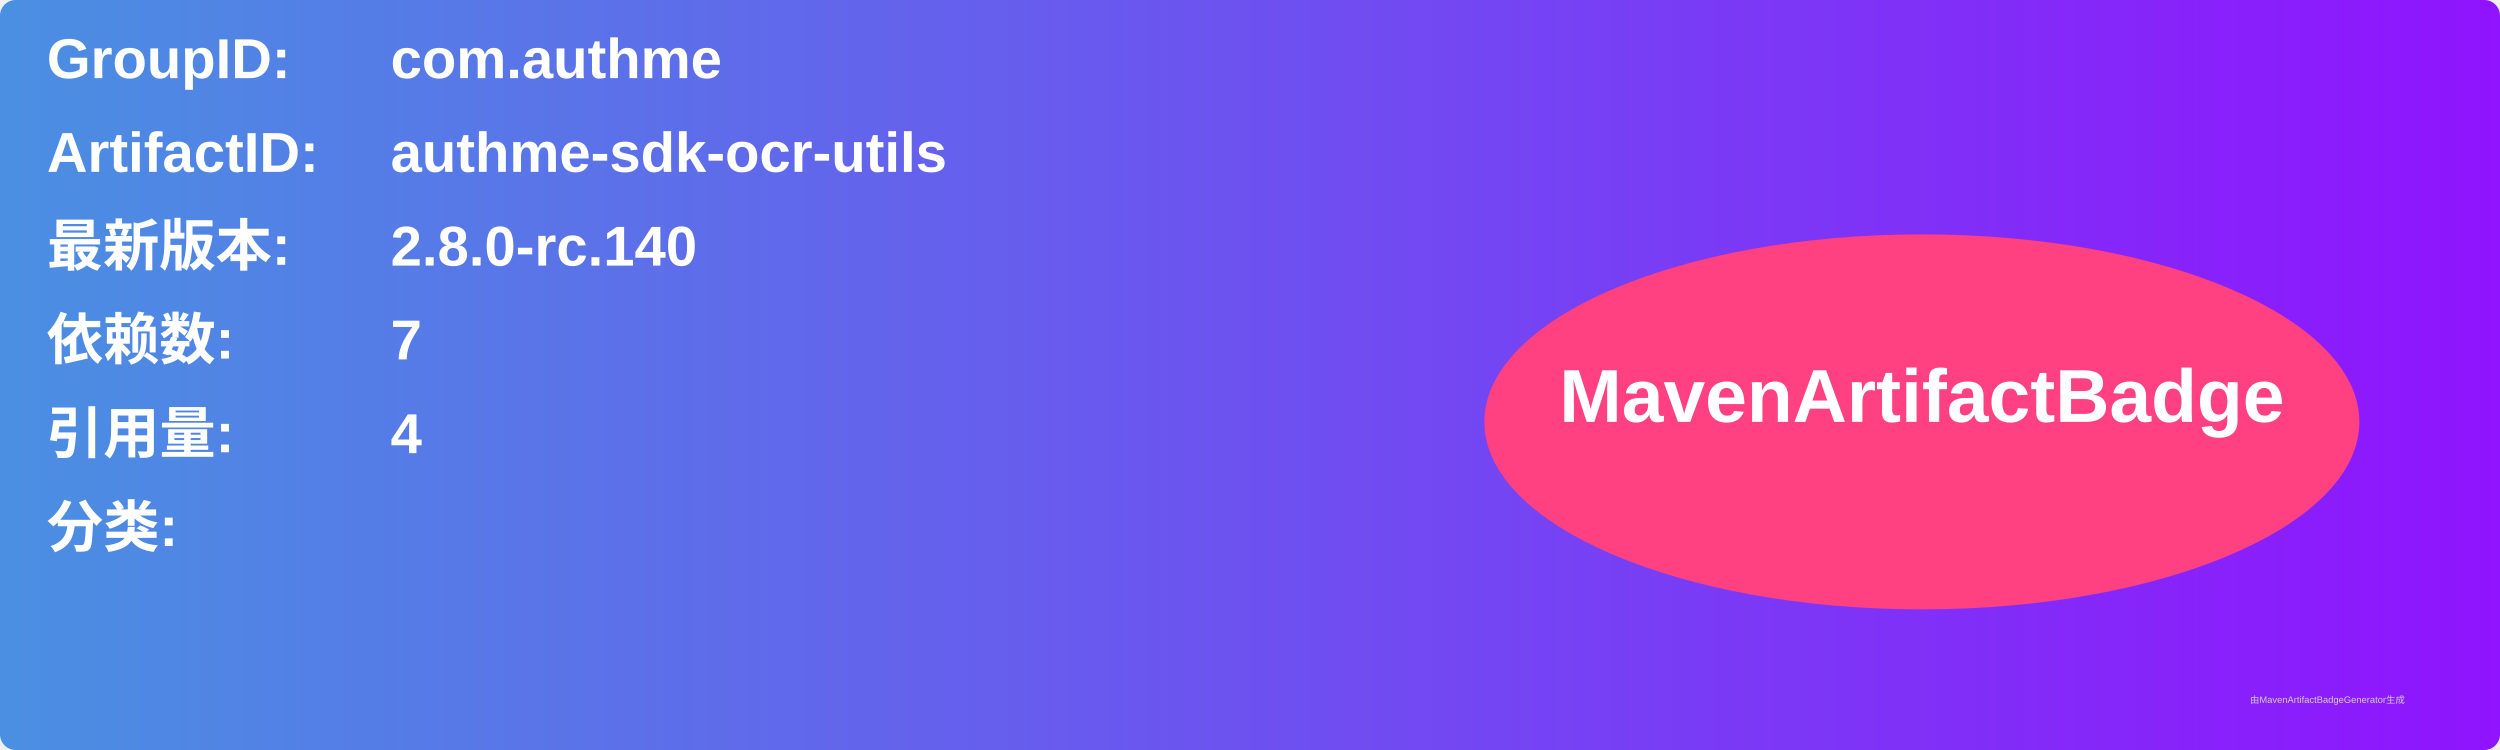
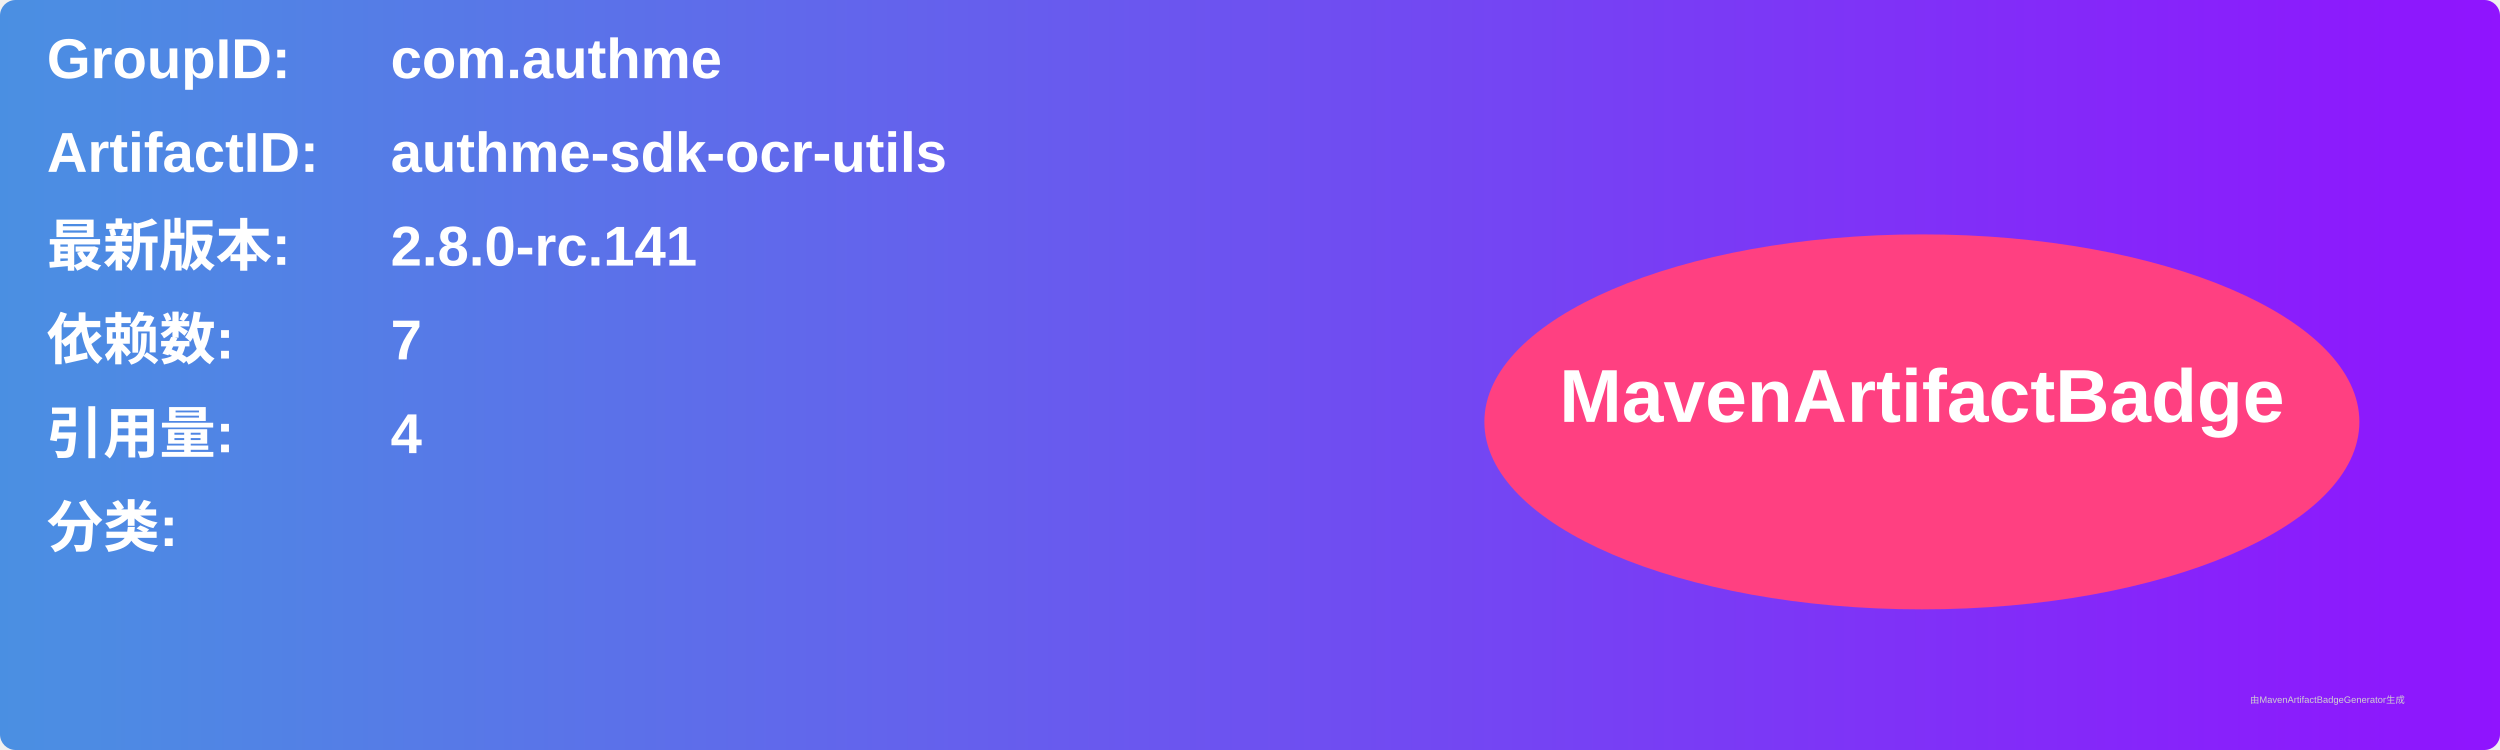
<svg xmlns="http://www.w3.org/2000/svg" width="800" height="240" viewBox="0 0 800 240">
  <linearGradient id="grad" x1="0%" y1="0%" x2="100%" y2="0%">
    <stop offset="0%" stop-color="#4a90e2" />
    <stop offset="100%" stop-color="#9013fe" />
  </linearGradient>
  <rect width="100%" height="100%" rx="5" ry="5" fill="url(#grad)" />
  <g transform="translate(15, 15)">
    <text x="0" y="10" font-family="Arial" font-size="18" fill="white" font-weight="bold" width="260">GroupID:</text>
    <text x="110" y="10" font-family="Arial" font-size="18" fill="white" font-weight="bold" width="460">com.authme</text>
    <text x="0" y="40" font-family="Arial" font-size="18" fill="white" font-weight="bold" width="260">ArtifactID:</text>
    <text x="110" y="40" font-family="Arial" font-size="18" fill="white" font-weight="bold" width="460">authme-sdk-ocr-utils</text>
    <text x="0" y="70" font-family="Arial" font-size="18" fill="white" font-weight="bold">最新版本:</text>
    <text x="110" y="70" font-family="Arial" font-size="18" fill="white" font-weight="bold">
-       <tspan font-weight="bold">2.8.0-rc.140</tspan>
+       <tspan font-weight="bold">2.8.0-rc.141</tspan>
    </text>
    <text x="0" y="100" font-family="Arial" font-size="18" fill="white" font-weight="bold">依赖数: </text>
    <text x="110" y="100" font-family="Arial" font-size="18" fill="white">
      <tspan font-weight="bold">7</tspan>
    </text>
    <text x="0" y="130" font-family="Arial" font-size="18" fill="white" font-weight="bold">引用量: </text>
    <text x="110" y="130" font-family="Arial" font-size="18" fill="white">
      <tspan font-weight="bold">4</tspan>
    </text>
    <text x="0" y="160" font-family="Arial" font-size="18" fill="white" font-weight="bold">分类:</text>
    <text x="10" y="190" font-family="Arial" font-size="10" fill="white">
      <tspan font-weight="bold" />
    </text>
    <ellipse cx="600" cy="120" rx="140" ry="60" fill="#ff4081" />
    <text x="600" y="120" text-anchor="middle" font-family="Arial" font-size="24" fill="white" font-weight="bold">MavenArtifactBadge</text>
  </g>
  <text x="720" y="225" font-family="Arial" font-size="3" fill="#d0d0d0">由MavenArtifactBadgeGenerator生成</text>
</svg>
